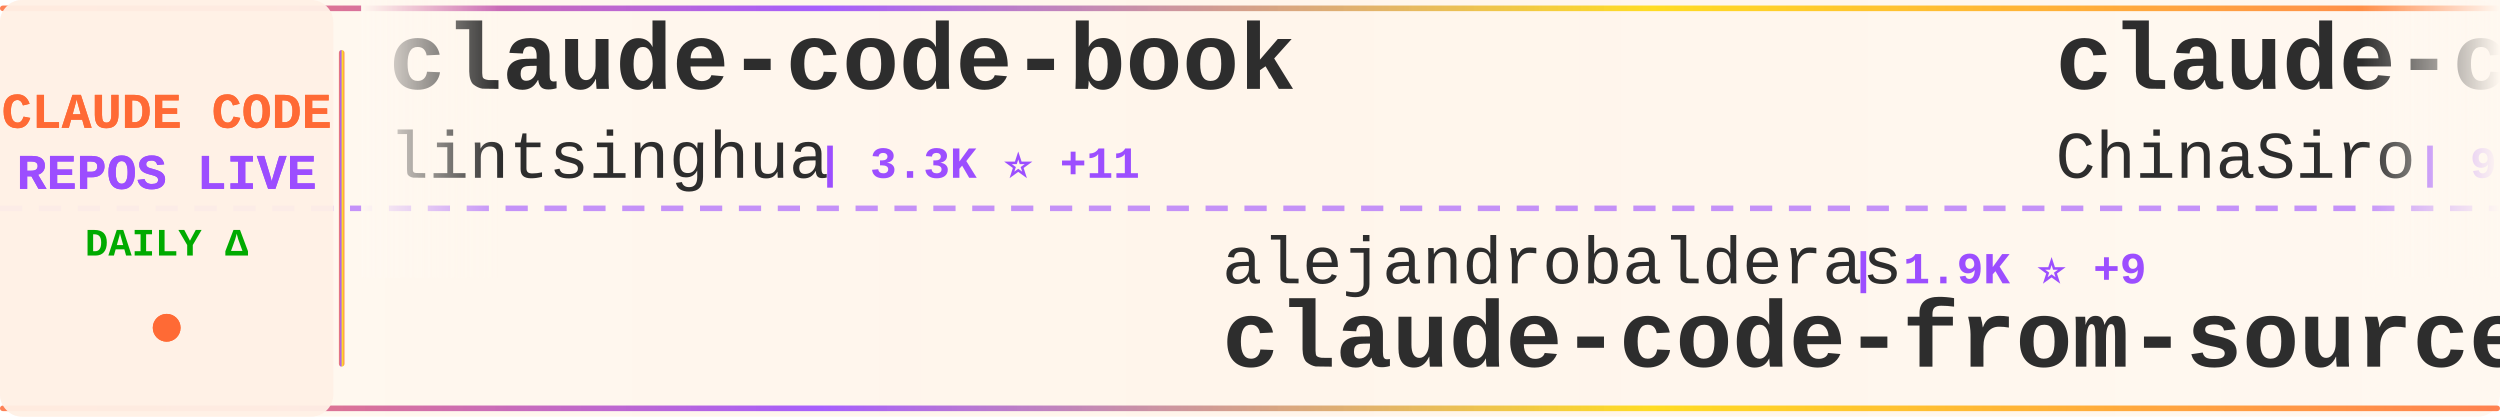
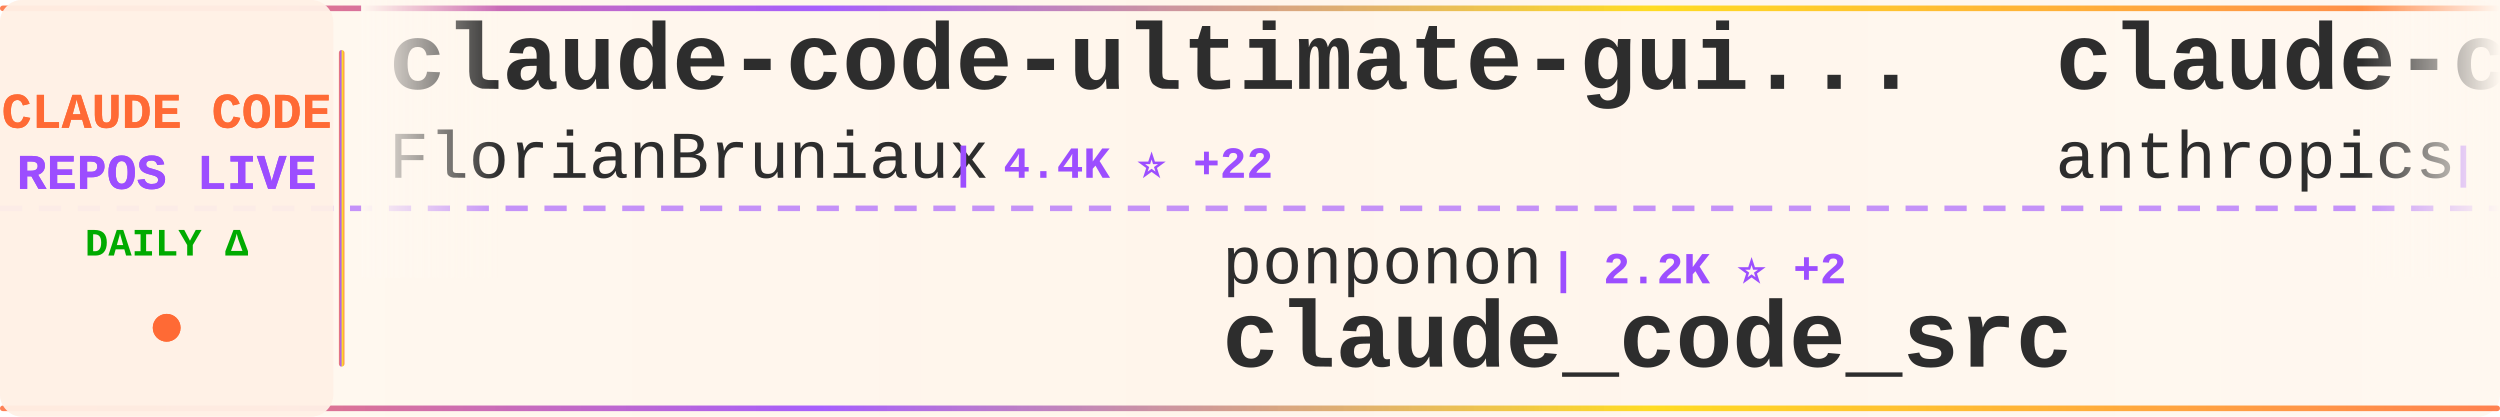
<svg xmlns="http://www.w3.org/2000/svg" width="900" height="150">
  <defs>
    <linearGradient id="tickerBg" x1="0%" y1="0%" x2="100%" y2="0%">
      <stop offset="0%" style="stop-color:#fff8f0;stop-opacity:0.98" />
      <stop offset="50%" style="stop-color:#fff5eb;stop-opacity:1" />
      <stop offset="100%" style="stop-color:#fff8f0;stop-opacity:0.98" />
    </linearGradient>
    <linearGradient id="borderGrad" x1="0%" y1="0%" x2="100%" y2="0%">
      <stop offset="0%" style="stop-color:#FF6B35;stop-opacity:0.85">
        <animate attributeName="stop-opacity" values="0.85;1;0.85" dur="2s" repeatCount="indefinite" />
      </stop>
      <stop offset="33%" style="stop-color:#9C4EFF;stop-opacity:0.9">
        <animate attributeName="stop-opacity" values="0.9;1;0.9" dur="2.2s" repeatCount="indefinite" />
      </stop>
      <stop offset="66%" style="stop-color:#FFD700;stop-opacity:0.85">
        <animate attributeName="stop-opacity" values="0.85;1;0.85" dur="1.8s" repeatCount="indefinite" />
      </stop>
      <stop offset="100%" style="stop-color:#FF6B35;stop-opacity:0.85">
        <animate attributeName="stop-opacity" values="0.85;1;0.85" dur="2s" repeatCount="indefinite" />
      </stop>
    </linearGradient>
    <filter id="textGlow">
      <feGaussianBlur stdDeviation="0.15" result="coloredBlur" />
      <feMerge>
        <feMergeNode in="coloredBlur" />
        <feMergeNode in="SourceGraphic" />
      </feMerge>
    </filter>
    <filter id="metricGlow">
      <feGaussianBlur stdDeviation="0.2" result="coloredBlur" />
      <feMerge>
        <feMergeNode in="coloredBlur" />
        <feMergeNode in="SourceGraphic" />
      </feMerge>
    </filter>
    <linearGradient id="leftFade" x1="0%" y1="0%" x2="100%" y2="0%">
      <stop offset="0%" style="stop-color:#fff8f0;stop-opacity:1" />
      <stop offset="100%" style="stop-color:#fff8f0;stop-opacity:0" />
    </linearGradient>
    <linearGradient id="rightFade" x1="0%" y1="0%" x2="100%" y2="0%">
      <stop offset="0%" style="stop-color:#fff8f0;stop-opacity:0" />
      <stop offset="100%" style="stop-color:#fff8f0;stop-opacity:1" />
    </linearGradient>
  </defs>
  <rect width="900" height="150" fill="url(#tickerBg)" rx="8" />
  <rect x="0" y="2" width="900" height="2" fill="url(#borderGrad)" rx="1" />
  <rect x="0" y="146" width="900" height="2" fill="url(#borderGrad)" rx="1" />
  <line x1="0" y1="75" x2="900" y2="75" stroke="#9C4EFF" stroke-width="2" stroke-dasharray="8 6" opacity="0.6" />
  <rect x="0" y="0" width="120" height="150" fill="#fff0e6" opacity="0.95" rx="8" />
  <text x="60" y="46" font-family="'Courier New', monospace" font-size="18" font-weight="bold" fill="#FF6B35" text-anchor="middle" filter="url(#textGlow)">
    CLAUDE CODE
  </text>
  <text x="60" y="68" font-family="'Courier New', monospace" font-size="18" font-weight="bold" fill="#9C4EFF" text-anchor="middle" filter="url(#textGlow)">
    REPOS LIVE
  </text>
  <text x="60" y="92" font-family="'Courier New', monospace" font-size="14" font-weight="bold" fill="#00aa00" text-anchor="middle">
    DAILY Δ
  </text>
  <circle cx="60" cy="118" r="5" fill="#FF6B35" filter="url(#metricGlow)">
    <animate attributeName="r" values="4;6;4" dur="1.5s" repeatCount="indefinite" />
    <animate attributeName="opacity" values="0.6;1;0.6" dur="1.5s" repeatCount="indefinite" />
  </circle>
  <rect x="122" y="18" width="2" height="114" fill="url(#borderGrad)" rx="1" />
  <clipPath id="tickerClip">
    <rect x="130" y="0" width="770" height="150" />
  </clipPath>
  <g clip-path="url(#tickerClip)">
    <g id="tickerItems">
      <animateTransform attributeName="transform" attributeType="XML" type="translate" from="0 0" to="-3000 0" dur="54s" repeatCount="indefinite" />
      <g transform="translate(0, 0)">
-         <text x="140" y="32" font-family="'Courier New', monospace" font-size="34" font-weight="bold" fill="#2d2d2d">claude-code-book</text>
-         <text x="140" y="64" font-family="'Courier New', monospace" font-size="24" font-weight="normal" fill="#2d2d2d" opacity="1.0">lintsinghua</text>
-         <text x="294" y="64" font-family="'Courier New', monospace" font-size="16" font-weight="bold" fill="#9C4EFF"> | 3.3K ⭐ +11</text>
+         <text x="140" y="32" font-family="'Courier New', monospace" font-size="34" font-weight="bold" fill="#2d2d2d">claude-code-ultimate-gui...</text>
+         <text x="140" y="64" font-family="'Courier New', monospace" font-size="24" font-weight="normal" fill="#2d2d2d" opacity="1.0">FlorianBruniaux</text>
+         <text x="342" y="64" font-family="'Courier New', monospace" font-size="16" font-weight="bold" fill="#9C4EFF"> | 4.4K ⭐ +22</text>
      </g>
      <g transform="translate(300, 0)">
-         <text x="140" y="102" font-family="'Courier New', monospace" font-size="24" font-weight="normal" fill="#2d2d2d" opacity="1.0">alejandrobalderas</text>
-         <text x="366" y="102" font-family="'Courier New', monospace" font-size="16" font-weight="bold" fill="#9C4EFF"> | 1.9K ⭐ +9</text>
-         <text x="140" y="132" font-family="'Courier New', monospace" font-size="34" font-weight="bold" fill="#2d2d2d">claude-code-from-source</text>
+         <text x="140" y="102" font-family="'Courier New', monospace" font-size="24" font-weight="normal" fill="#2d2d2d" opacity="1.0">ponponon</text>
+         <text x="258" y="102" font-family="'Courier New', monospace" font-size="16" font-weight="bold" fill="#9C4EFF"> | 2.2K ⭐ +2</text>
+         <text x="140" y="132" font-family="'Courier New', monospace" font-size="34" font-weight="bold" fill="#2d2d2d">claude_code_src</text>
      </g>
      <g transform="translate(600, 0)">
-         <text x="140" y="32" font-family="'Courier New', monospace" font-size="34" font-weight="bold" fill="#2d2d2d">claude-code-sourcemap</text>
-         <text x="140" y="64" font-family="'Courier New', monospace" font-size="24" font-weight="normal" fill="#2d2d2d" opacity="1.0">ChinaSiro</text>
-         <text x="270" y="64" font-family="'Courier New', monospace" font-size="16" font-weight="bold" fill="#9C4EFF"> | 9.2K ⭐ +5</text>
+         <text x="140" y="32" font-family="'Courier New', monospace" font-size="34" font-weight="bold" fill="#2d2d2d">claude-code-security-rev...</text>
+         <text x="140" y="64" font-family="'Courier New', monospace" font-size="24" font-weight="normal" fill="#2d2d2d" opacity="1.0">anthropics</text>
+         <text x="282" y="64" font-family="'Courier New', monospace" font-size="16" font-weight="bold" fill="#9C4EFF"> | 4.6K ⭐ +11</text>
      </g>
      <g transform="translate(900, 0)">
-         <text x="140" y="102" font-family="'Courier New', monospace" font-size="24" font-weight="normal" fill="#2d2d2d" opacity="1.0">fazxes</text>
-         <text x="234" y="102" font-family="'Courier New', monospace" font-size="16" font-weight="bold" fill="#9C4EFF"> | 216 ⭐</text>
-         <text x="140" y="132" font-family="'Courier New', monospace" font-size="34" font-weight="bold" fill="#2d2d2d">Claude-code</text>
+         <text x="140" y="102" font-family="'Courier New', monospace" font-size="24" font-weight="normal" fill="#2d2d2d" opacity="1.0">alirezarezvani</text>
+         <text x="330" y="102" font-family="'Courier New', monospace" font-size="16" font-weight="bold" fill="#9C4EFF"> | 15.4K ⭐ +188</text>
+         <text x="140" y="132" font-family="'Courier New', monospace" font-size="34" font-weight="bold" fill="#2d2d2d">claude-skills</text>
      </g>
      <g transform="translate(1200, 0)">
-         <text x="140" y="32" font-family="'Courier New', monospace" font-size="34" font-weight="bold" fill="#2d2d2d">claude-code-guide</text>
-         <text x="140" y="64" font-family="'Courier New', monospace" font-size="24" font-weight="normal" fill="#2d2d2d" opacity="1.0">Cranot</text>
-         <text x="234" y="64" font-family="'Courier New', monospace" font-size="16" font-weight="bold" fill="#9C4EFF"> | 2.8K ⭐ +18</text>
+         <text x="140" y="32" font-family="'Courier New', monospace" font-size="34" font-weight="bold" fill="#2d2d2d">claude-code-source-build</text>
+         <text x="140" y="64" font-family="'Courier New', monospace" font-size="24" font-weight="normal" fill="#2d2d2d" opacity="1.0">andrew-kramer-inno</text>
+         <text x="378" y="64" font-family="'Courier New', monospace" font-size="16" font-weight="bold" fill="#9C4EFF"> | 589 ⭐</text>
      </g>
      <g transform="translate(1500, 0)">
        <text x="140" y="102" font-family="'Courier New', monospace" font-size="24" font-weight="normal" fill="#2d2d2d" opacity="1.0">anthropics</text>
-         <text x="282" y="102" font-family="'Courier New', monospace" font-size="16" font-weight="bold" fill="#9C4EFF"> | 19.7K ⭐ +124</text>
-         <text x="140" y="132" font-family="'Courier New', monospace" font-size="34" font-weight="bold" fill="#2d2d2d">claude-plugins-official</text>
+         <text x="282" y="102" font-family="'Courier New', monospace" font-size="16" font-weight="bold" fill="#9C4EFF"> | 7.6K ⭐ +19</text>
+         <text x="140" y="132" font-family="'Courier New', monospace" font-size="34" font-weight="bold" fill="#2d2d2d">claude-code-action</text>
      </g>
      <g transform="translate(1800, 0)">
-         <text x="140" y="32" font-family="'Courier New', monospace" font-size="34" font-weight="bold" fill="#2d2d2d">claude-code-showcase</text>
-         <text x="140" y="64" font-family="'Courier New', monospace" font-size="24" font-weight="normal" fill="#2d2d2d" opacity="1.0">ChrisWiles</text>
-         <text x="282" y="64" font-family="'Courier New', monospace" font-size="16" font-weight="bold" fill="#9C4EFF"> | 5.9K ⭐ +4</text>
+         <text x="140" y="32" font-family="'Courier New', monospace" font-size="34" font-weight="bold" fill="#2d2d2d">ECC</text>
+         <text x="140" y="64" font-family="'Courier New', monospace" font-size="24" font-weight="normal" fill="#2d2d2d" opacity="1.0">affaan-m</text>
+         <text x="258" y="64" font-family="'Courier New', monospace" font-size="16" font-weight="bold" fill="#9C4EFF"> | 186.7K ⭐ +906</text>
      </g>
      <g transform="translate(2100, 0)">
-         <text x="140" y="102" font-family="'Courier New', monospace" font-size="24" font-weight="normal" fill="#2d2d2d" opacity="1.0">nanocoai</text>
-         <text x="258" y="102" font-family="'Courier New', monospace" font-size="16" font-weight="bold" fill="#9C4EFF"> | 29.0K ⭐ +53</text>
-         <text x="140" y="132" font-family="'Courier New', monospace" font-size="34" font-weight="bold" fill="#2d2d2d">nanoclaw</text>
+         <text x="140" y="102" font-family="'Courier New', monospace" font-size="24" font-weight="normal" fill="#2d2d2d" opacity="1.0">musistudio</text>
+         <text x="282" y="102" font-family="'Courier New', monospace" font-size="16" font-weight="bold" fill="#9C4EFF"> | 34.1K ⭐ +38</text>
+         <text x="140" y="132" font-family="'Courier New', monospace" font-size="34" font-weight="bold" fill="#2d2d2d">claude-code-router</text>
      </g>
      <g transform="translate(2400, 0)">
+         <text x="140" y="32" font-family="'Courier New', monospace" font-size="34" font-weight="bold" fill="#2d2d2d">collection-claude-code-s...</text>
+         <text x="140" y="64" font-family="'Courier New', monospace" font-size="24" font-weight="normal" fill="#2d2d2d" opacity="1.0">chauncygu</text>
+         <text x="270" y="64" font-family="'Courier New', monospace" font-size="16" font-weight="bold" fill="#9C4EFF"> | 2.5K ⭐ +8</text>
+       </g>
+       <g transform="translate(2700, 0)">
+         <text x="140" y="102" font-family="'Courier New', monospace" font-size="24" font-weight="normal" fill="#2d2d2d" opacity="1.0">farion1231</text>
+         <text x="282" y="102" font-family="'Courier New', monospace" font-size="16" font-weight="bold" fill="#9C4EFF"> | 74.8K ⭐ +1.0K</text>
+         <text x="140" y="132" font-family="'Courier New', monospace" font-size="34" font-weight="bold" fill="#2d2d2d">cc-switch</text>
+       </g>
+       <g transform="translate(3000, 0)">
+         <text x="140" y="32" font-family="'Courier New', monospace" font-size="34" font-weight="bold" fill="#2d2d2d">claude-code-ultimate-gui...</text>
+         <text x="140" y="64" font-family="'Courier New', monospace" font-size="24" font-weight="normal" fill="#2d2d2d" opacity="1.0">FlorianBruniaux</text>
+         <text x="342" y="64" font-family="'Courier New', monospace" font-size="16" font-weight="bold" fill="#9C4EFF"> | 4.4K ⭐ +22</text>
+       </g>
+       <g transform="translate(3300, 0)">
+         <text x="140" y="102" font-family="'Courier New', monospace" font-size="24" font-weight="normal" fill="#2d2d2d" opacity="1.0">ponponon</text>
+         <text x="258" y="102" font-family="'Courier New', monospace" font-size="16" font-weight="bold" fill="#9C4EFF"> | 2.2K ⭐ +2</text>
+         <text x="140" y="132" font-family="'Courier New', monospace" font-size="34" font-weight="bold" fill="#2d2d2d">claude_code_src</text>
+       </g>
+       <g transform="translate(3600, 0)">
        <text x="140" y="32" font-family="'Courier New', monospace" font-size="34" font-weight="bold" fill="#2d2d2d">claude-code-security-rev...</text>
        <text x="140" y="64" font-family="'Courier New', monospace" font-size="24" font-weight="normal" fill="#2d2d2d" opacity="1.0">anthropics</text>
-         <text x="282" y="64" font-family="'Courier New', monospace" font-size="16" font-weight="bold" fill="#9C4EFF"> | 4.6K ⭐ +13</text>
-       </g>
-       <g transform="translate(2700, 0)">
-         <text x="140" y="102" font-family="'Courier New', monospace" font-size="24" font-weight="normal" fill="#2d2d2d" opacity="1.0">https-deeplearning-ai</text>
-         <text x="414" y="102" font-family="'Courier New', monospace" font-size="16" font-weight="bold" fill="#9C4EFF"> | 512 ⭐</text>
-         <text x="140" y="132" font-family="'Courier New', monospace" font-size="34" font-weight="bold" fill="#2d2d2d">sc-claude-code-files</text>
-       </g>
-       <g transform="translate(3000, 0)">
-         <text x="140" y="32" font-family="'Courier New', monospace" font-size="34" font-weight="bold" fill="#2d2d2d">claude-code-book</text>
-         <text x="140" y="64" font-family="'Courier New', monospace" font-size="24" font-weight="normal" fill="#2d2d2d" opacity="1.0">lintsinghua</text>
-         <text x="294" y="64" font-family="'Courier New', monospace" font-size="16" font-weight="bold" fill="#9C4EFF"> | 3.3K ⭐ +11</text>
-       </g>
-       <g transform="translate(3300, 0)">
-         <text x="140" y="102" font-family="'Courier New', monospace" font-size="24" font-weight="normal" fill="#2d2d2d" opacity="1.0">alejandrobalderas</text>
-         <text x="366" y="102" font-family="'Courier New', monospace" font-size="16" font-weight="bold" fill="#9C4EFF"> | 1.9K ⭐ +9</text>
-         <text x="140" y="132" font-family="'Courier New', monospace" font-size="34" font-weight="bold" fill="#2d2d2d">claude-code-from-source</text>
-       </g>
-       <g transform="translate(3600, 0)">
-         <text x="140" y="32" font-family="'Courier New', monospace" font-size="34" font-weight="bold" fill="#2d2d2d">claude-code-sourcemap</text>
-         <text x="140" y="64" font-family="'Courier New', monospace" font-size="24" font-weight="normal" fill="#2d2d2d" opacity="1.0">ChinaSiro</text>
-         <text x="270" y="64" font-family="'Courier New', monospace" font-size="16" font-weight="bold" fill="#9C4EFF"> | 9.2K ⭐ +5</text>
+         <text x="282" y="64" font-family="'Courier New', monospace" font-size="16" font-weight="bold" fill="#9C4EFF"> | 4.6K ⭐ +11</text>
      </g>
      <g transform="translate(3900, 0)">
-         <text x="140" y="102" font-family="'Courier New', monospace" font-size="24" font-weight="normal" fill="#2d2d2d" opacity="1.0">fazxes</text>
-         <text x="234" y="102" font-family="'Courier New', monospace" font-size="16" font-weight="bold" fill="#9C4EFF"> | 216 ⭐</text>
-         <text x="140" y="132" font-family="'Courier New', monospace" font-size="34" font-weight="bold" fill="#2d2d2d">Claude-code</text>
+         <text x="140" y="102" font-family="'Courier New', monospace" font-size="24" font-weight="normal" fill="#2d2d2d" opacity="1.0">alirezarezvani</text>
+         <text x="330" y="102" font-family="'Courier New', monospace" font-size="16" font-weight="bold" fill="#9C4EFF"> | 15.4K ⭐ +188</text>
+         <text x="140" y="132" font-family="'Courier New', monospace" font-size="34" font-weight="bold" fill="#2d2d2d">claude-skills</text>
      </g>
    </g>
  </g>
  <rect x="130" y="0" width="50" height="100" fill="url(#leftFade)" />
  <rect x="850" y="0" width="50" height="100" fill="url(#rightFade)" />
</svg>
